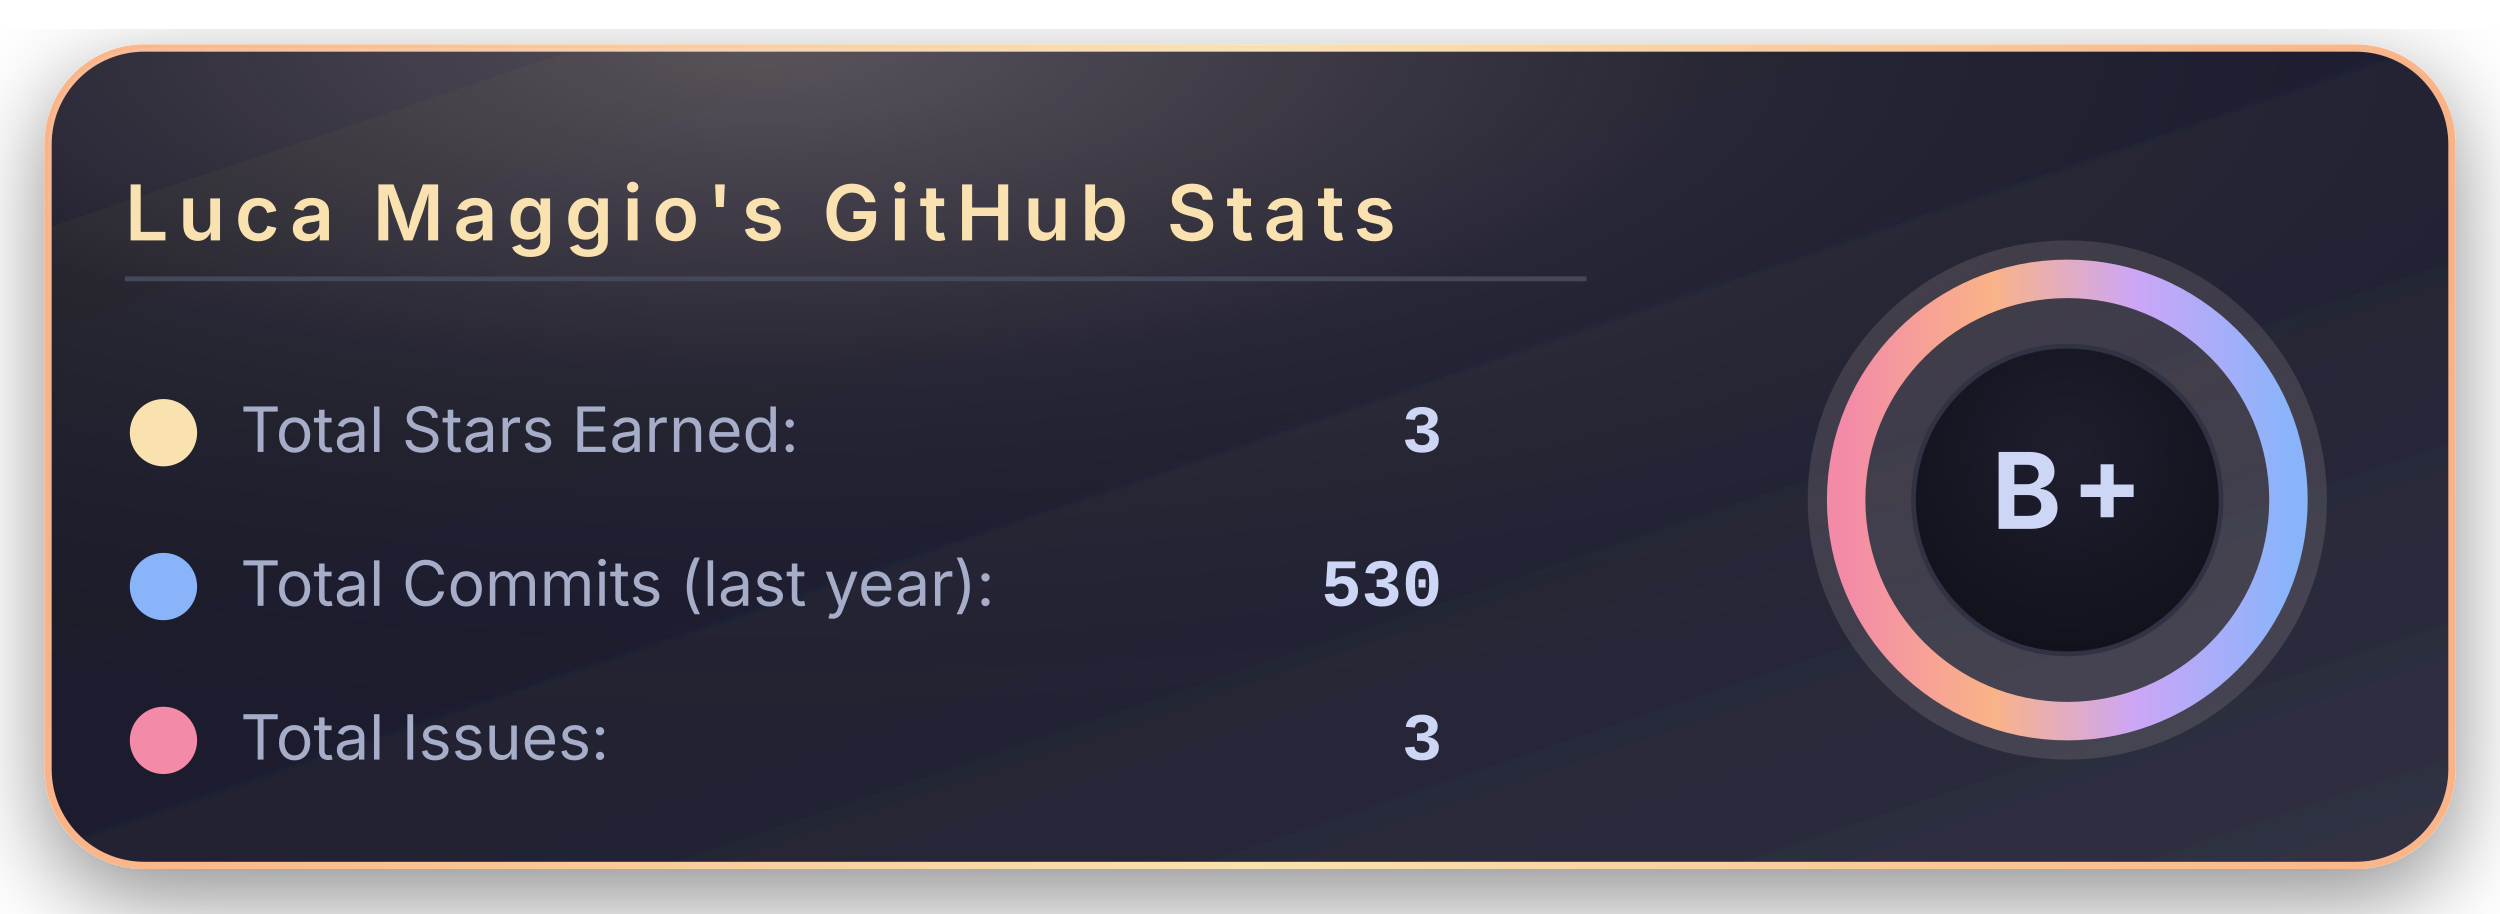
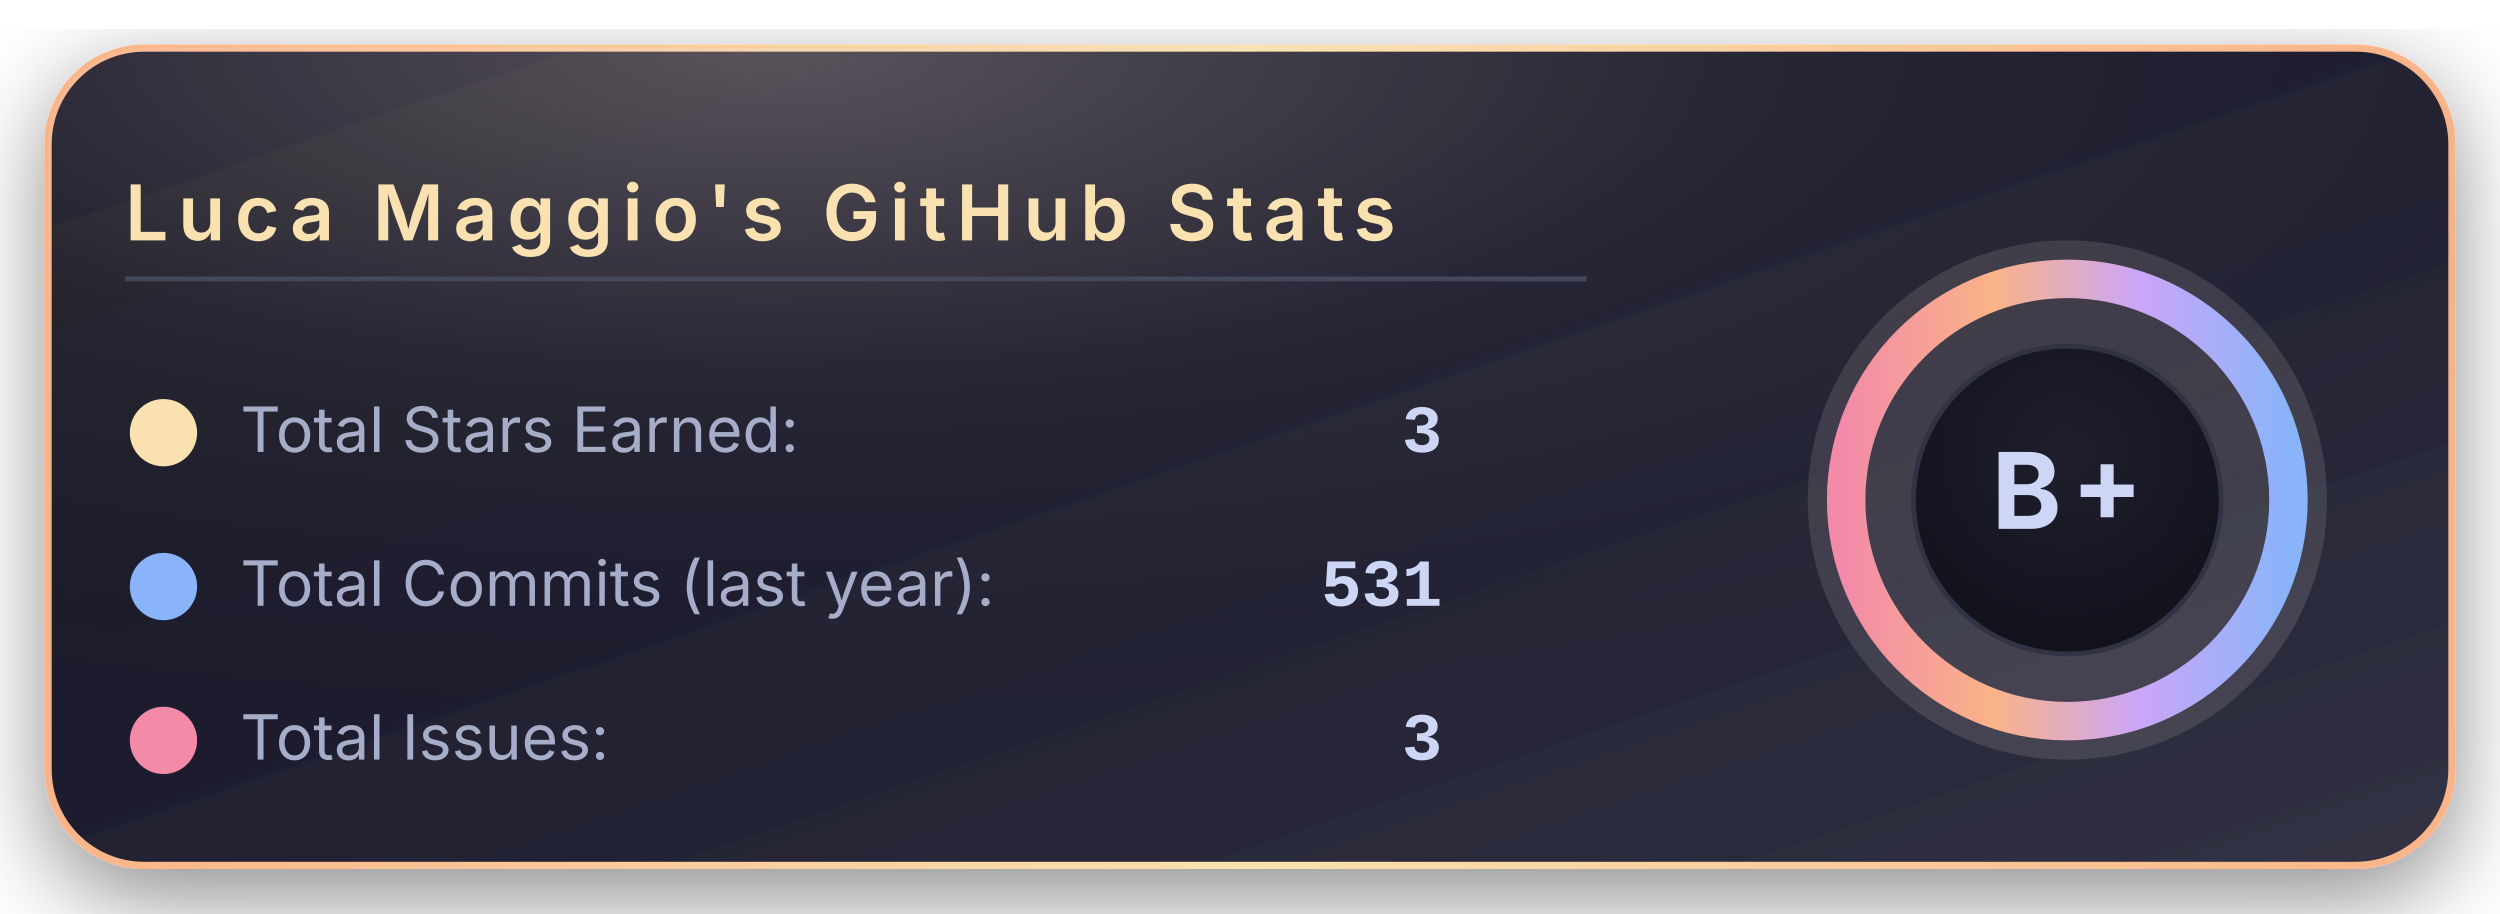
<svg xmlns="http://www.w3.org/2000/svg" width="520" height="190" viewBox="0 0 520 190">
  <defs>
    <linearGradient id="bgGradient" x1="0%" y1="0%" x2="100%" y2="100%">
      <stop offset="0%" stop-color="#181825" />
      <stop offset="45%" stop-color="#1e1e2e" />
      <stop offset="100%" stop-color="#313244" />
    </linearGradient>
    <linearGradient id="borderGradient" x1="0%" y1="0%" x2="100%" y2="0%">
      <stop offset="0%" stop-color="#fab387" />
      <stop offset="50%" stop-color="#f9e2af" />
      <stop offset="100%" stop-color="#fab387" />
    </linearGradient>
    <filter id="softShadow" x="-30%" y="-30%" width="160%" height="160%">
      <feDropShadow dx="0" dy="6" stdDeviation="10" flood-color="#000000" flood-opacity="0.45" />
    </filter>
    <radialGradient id="coffeeGlow" cx="30%" cy="0%" r="90%">
      <stop offset="0%" stop-color="#f5e0dc" stop-opacity="0.28" />
      <stop offset="45%" stop-color="#f5e0dc" stop-opacity="0.05" />
      <stop offset="100%" stop-color="#000000" stop-opacity="0" />
    </radialGradient>
    <radialGradient id="innerCircle" cx="50%" cy="35%" r="70%">
      <stop offset="0%" stop-color="#1e1e2e" />
      <stop offset="100%" stop-color="#11111b" />
    </radialGradient>
    <linearGradient id="ringGradient" x1="0%" y1="0%" x2="100%" y2="0%">
      <stop offset="0%" stop-color="#f38ba8" />
      <stop offset="33%" stop-color="#fab387" />
      <stop offset="66%" stop-color="#cba6f7" />
      <stop offset="100%" stop-color="#89b4fa" />
    </linearGradient>
  </defs>
  <rect x="10" y="10" rx="20" ry="20" width="500" height="170" fill="url(#bgGradient)" stroke="url(#borderGradient)" stroke-width="1.5" filter="url(#softShadow)" />
  <rect x="10" y="10" rx="20" ry="20" width="500" height="170" fill="url(#coffeeGlow)" />
  <text x="26" y="50" font-family="system-ui, -apple-system, BlinkMacSystemFont, 'Segoe UI', sans-serif" font-size="16" font-weight="600" letter-spacing="2" fill="#f9e2af">
      Luca Maggio's GitHub Stats
    </text>
  <line x1="26" y1="58" x2="330" y2="58" stroke="#45475a" stroke-width="1" />
  <circle cx="34" cy="90" r="7" fill="#f9e2af" />
  <text x="50" y="94" font-family="system-ui, -apple-system, BlinkMacSystemFont, 'Segoe UI', sans-serif" font-size="13" fill="#a6adc8">
      Total Stars Earned:
    </text>
  <text x="300" y="94" text-anchor="end" font-family="ui-monospace, SFMono-Regular, Menlo, Monaco, Consolas, 'Liberation Mono', 'Courier New', monospace" font-size="14" font-weight="600" fill="#cdd6f4">
      3
    </text>
  <circle cx="34" cy="122" r="7" fill="#89b4fa" />
  <text x="50" y="126" font-family="system-ui, -apple-system, BlinkMacSystemFont, 'Segoe UI', sans-serif" font-size="13" fill="#a6adc8">
      Total Commits (last year):
    </text>
  <text x="300" y="126" text-anchor="end" font-family="ui-monospace, SFMono-Regular, Menlo, Monaco, Consolas, 'Liberation Mono', 'Courier New', monospace" font-size="14" font-weight="600" fill="#cdd6f4">
-       530
+       531
    </text>
  <circle cx="34" cy="154" r="7" fill="#f38ba8" />
  <text x="50" y="158" font-family="system-ui, -apple-system, BlinkMacSystemFont, 'Segoe UI', sans-serif" font-size="13" fill="#a6adc8">
      Total Issues:
    </text>
  <text x="300" y="158" text-anchor="end" font-family="ui-monospace, SFMono-Regular, Menlo, Monaco, Consolas, 'Liberation Mono', 'Courier New', monospace" font-size="14" font-weight="600" fill="#cdd6f4">
      3
    </text>
  <g transform="translate(430, 104)">
    <circle cx="0" cy="0" r="54" fill="#f5e0dc" opacity="0.13" />
    <circle cx="0" cy="0" r="46" fill="none" stroke="url(#ringGradient)" stroke-width="8" />
    <circle cx="0" cy="0" r="32" fill="url(#innerCircle)" stroke="#313244" stroke-width="1" />
    <text x="0" y="6" text-anchor="middle" font-family="system-ui, -apple-system, BlinkMacSystemFont, 'Segoe UI', sans-serif" font-size="22" font-weight="700" letter-spacing="2" fill="#cdd6f4">
        B+
      </text>
  </g>
</svg>
